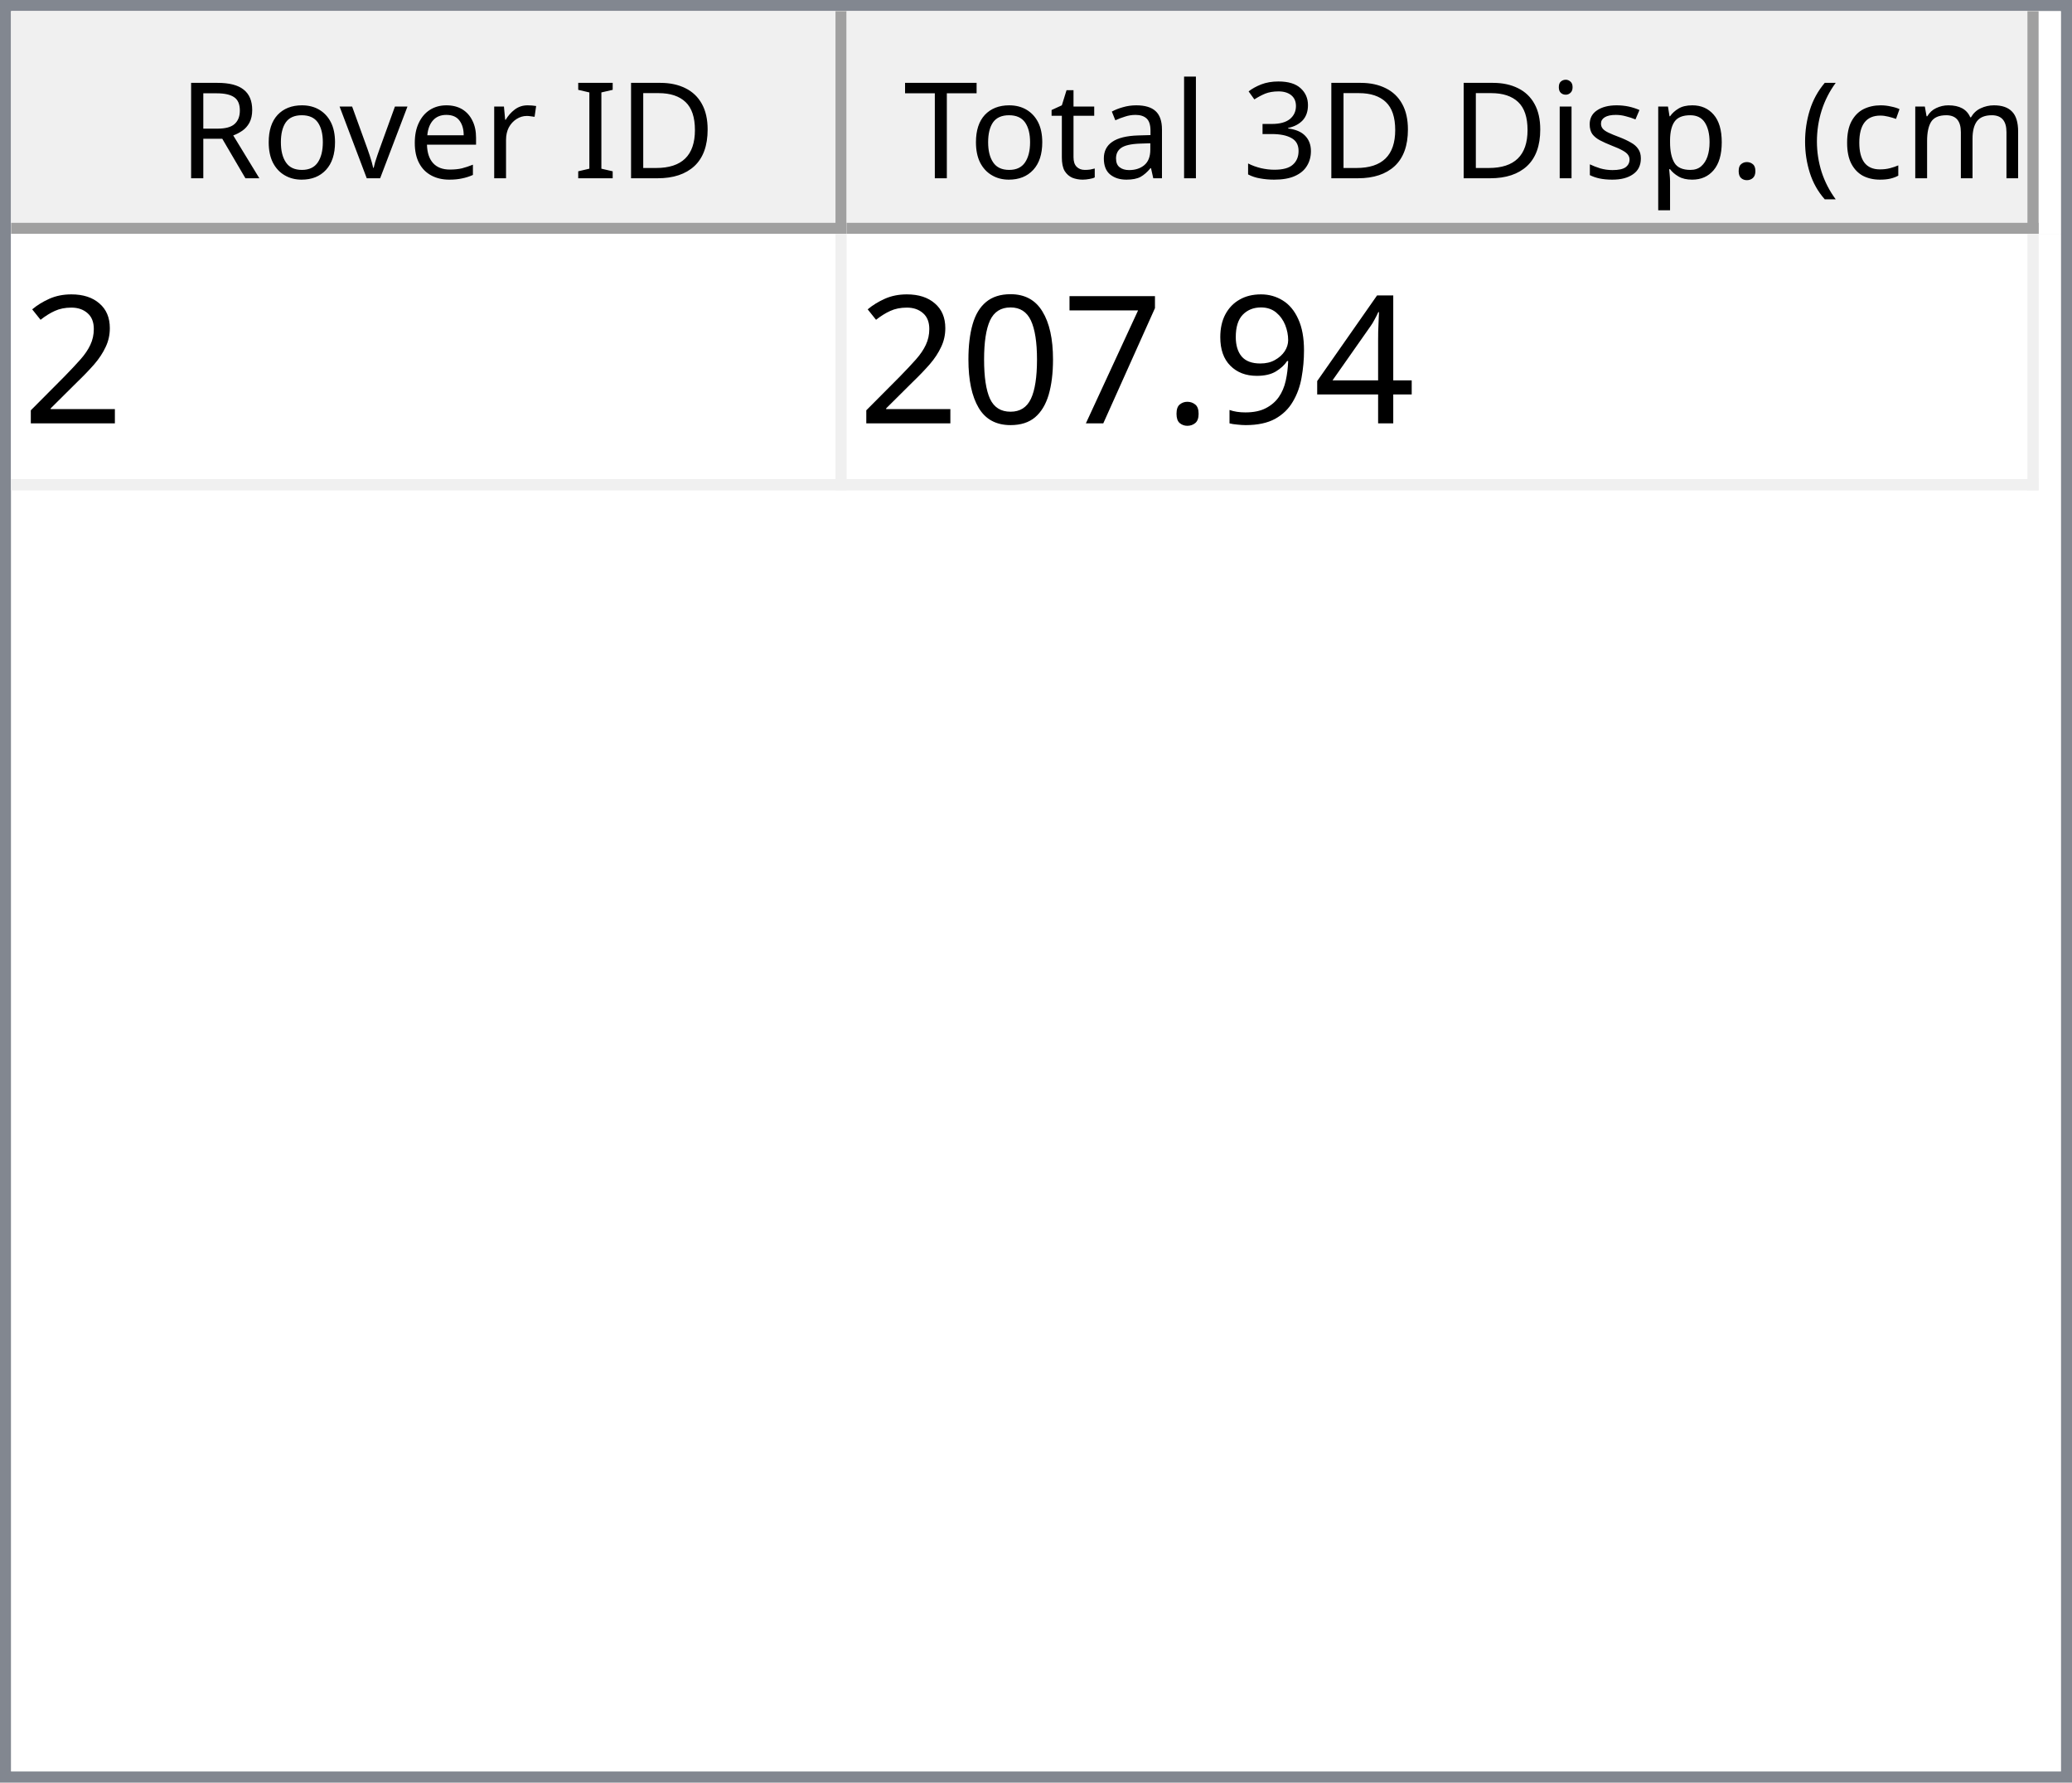
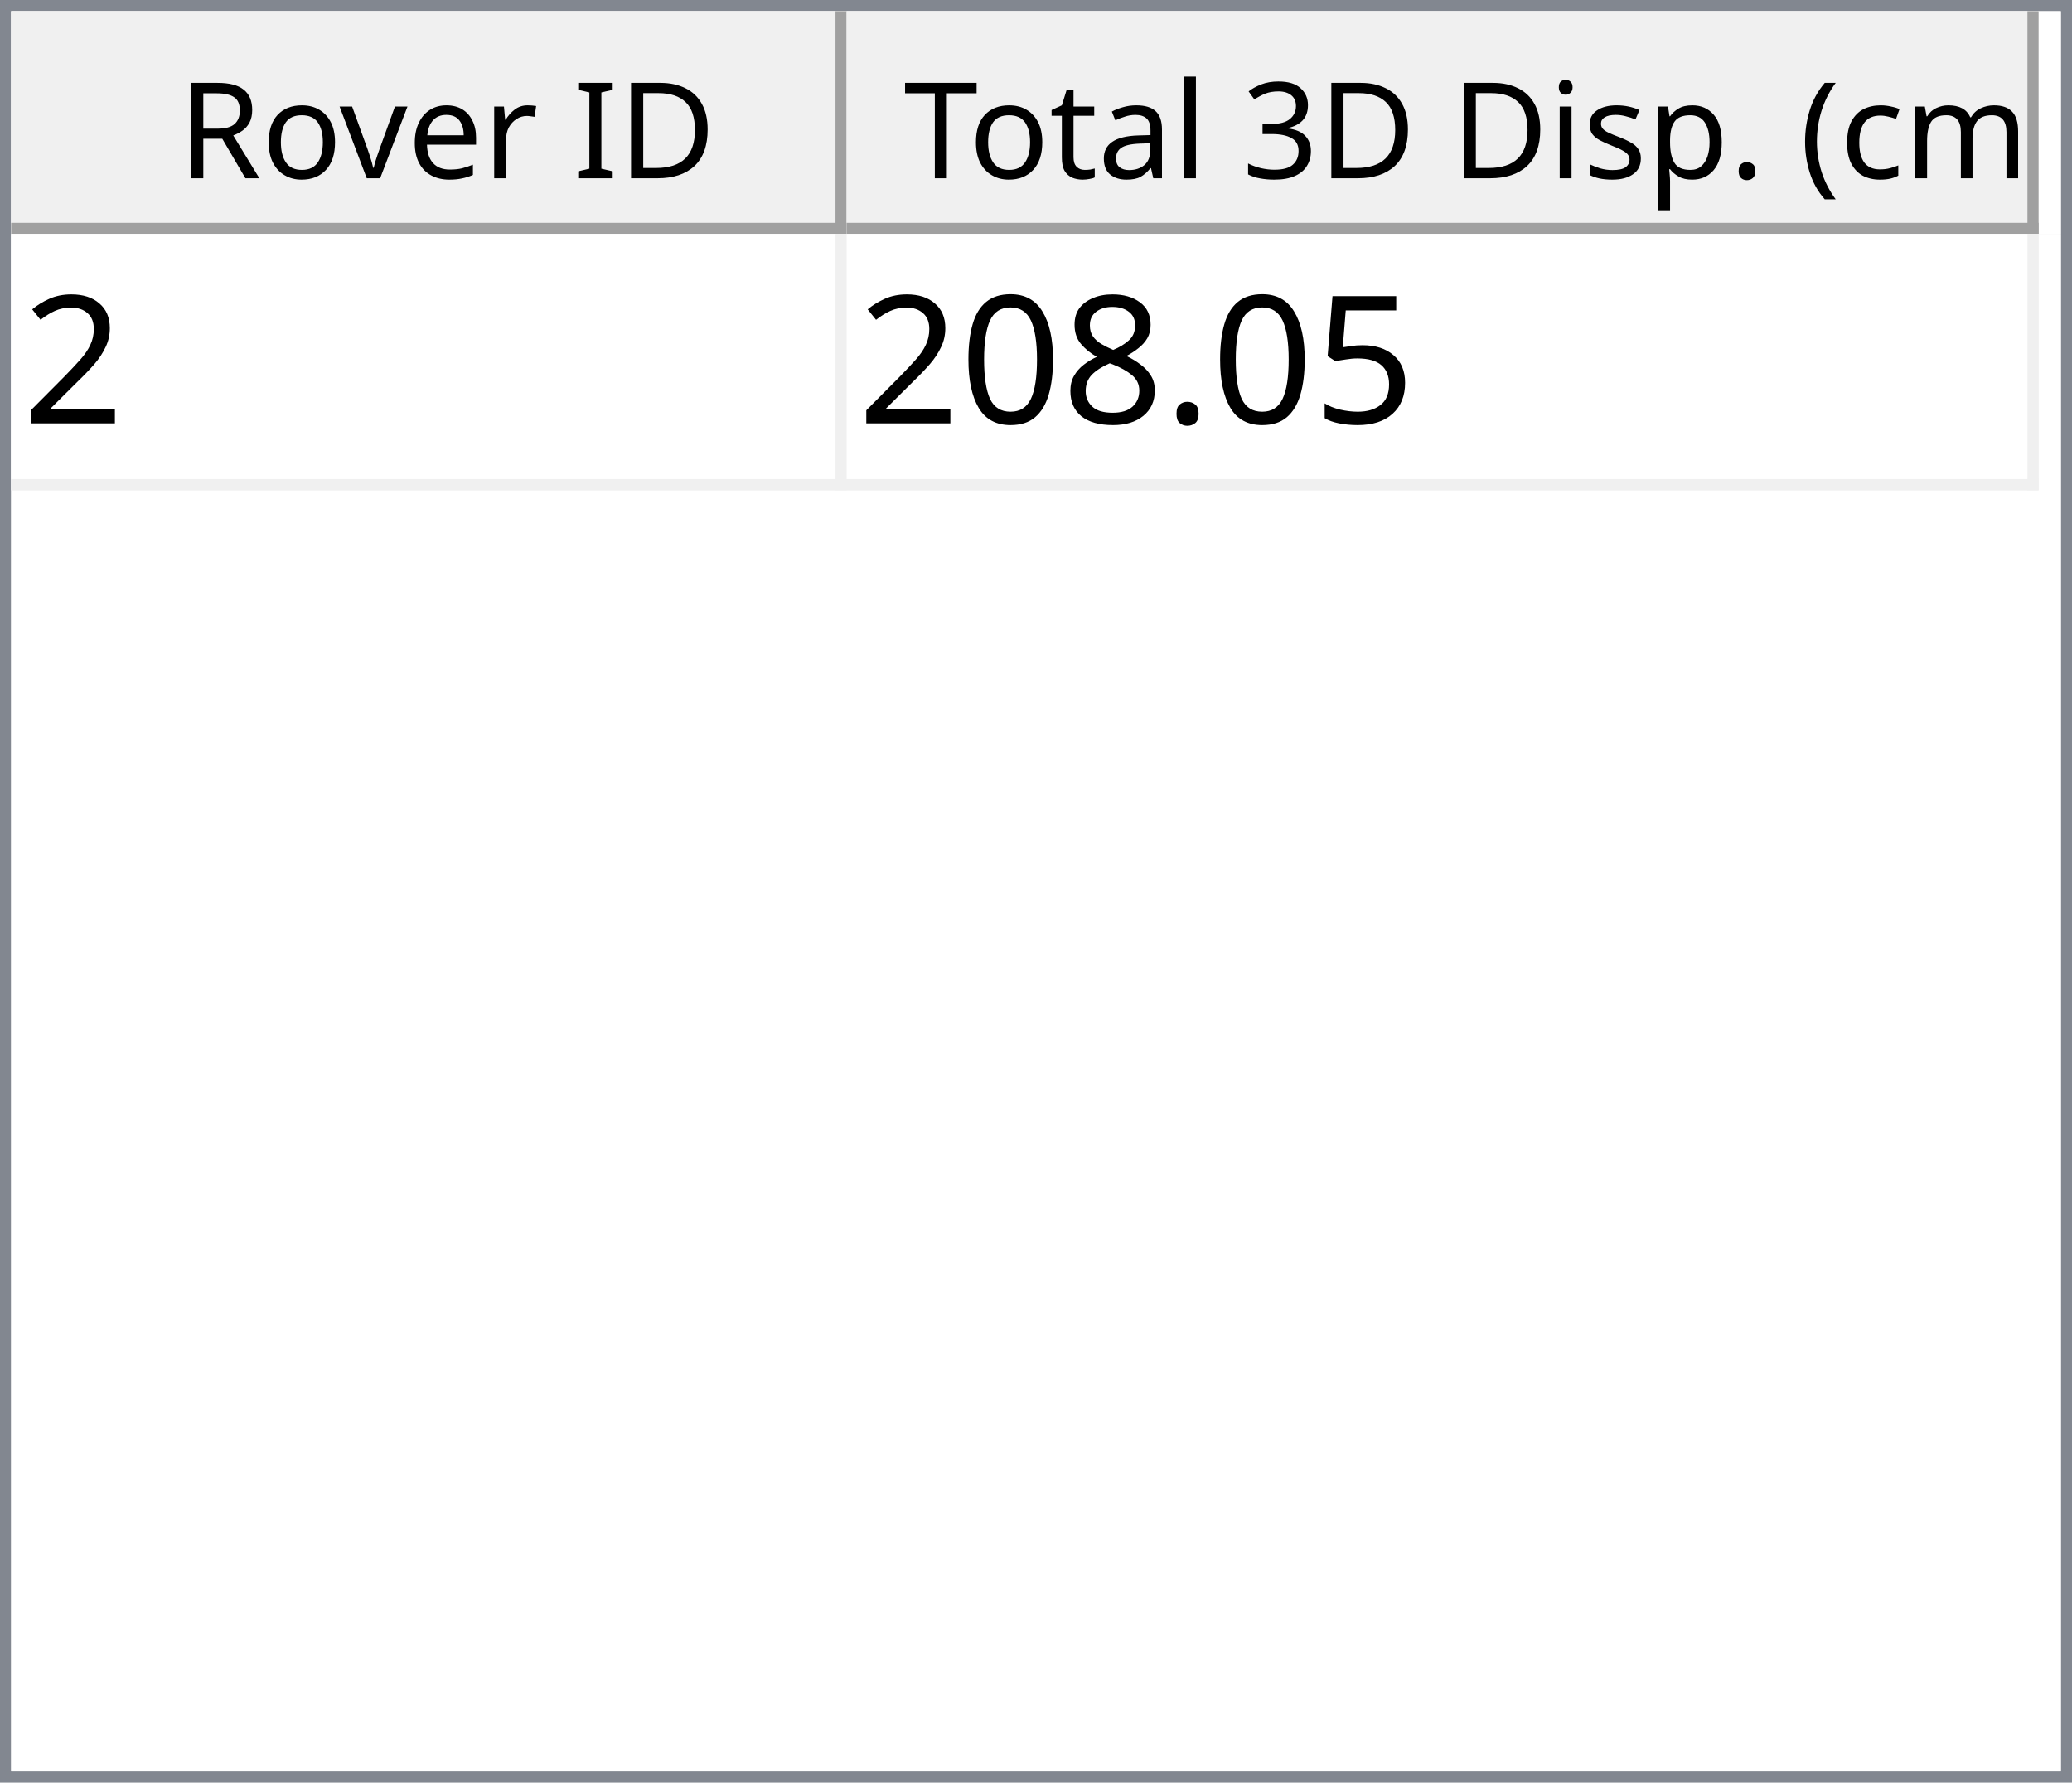
<svg xmlns="http://www.w3.org/2000/svg" style="fill-opacity:1; color-rendering:auto; color-interpolation:auto; text-rendering:auto; stroke:black; stroke-linecap:square; stroke-miterlimit:10; shape-rendering:auto; stroke-opacity:1; fill:black; stroke-dasharray:none; font-weight:normal; stroke-width:1; font-family:'Dialog'; font-style:normal; stroke-linejoin:miter; font-size:12px; stroke-dashoffset:0; image-rendering:auto;" width="186" height="160">
  <defs id="genericDefs" />
  <g>
    <defs id="defs1">
      <clipPath clipPathUnits="userSpaceOnUse" id="clipPath1">
        <path d="M0 0 L186 0 L186 160 L0 160 L0 0 Z" />
      </clipPath>
      <clipPath clipPathUnits="userSpaceOnUse" id="clipPath2">
        <path d="M0 0 L0 160 L186 160 L186 0 Z" />
      </clipPath>
      <clipPath clipPathUnits="userSpaceOnUse" id="clipPath3">
        <path d="M0 0 L0 20 L184 20 L184 0 Z" />
      </clipPath>
      <clipPath clipPathUnits="userSpaceOnUse" id="clipPath4">
        <path d="M0 0 L0 20 L75 20 L75 0 Z" />
      </clipPath>
      <clipPath clipPathUnits="userSpaceOnUse" id="clipPath5">
        <path d="M1 1 L1 19 L74 19 L74 1 Z" />
      </clipPath>
      <clipPath clipPathUnits="userSpaceOnUse" id="clipPath6">
        <path d="M0 0 L0 18 L73 18 L73 0 Z" />
      </clipPath>
      <clipPath clipPathUnits="userSpaceOnUse" id="clipPath7">
        <path d="M-0.5 -0.5 L-0.5 19.5 L74.5 19.5 L74.5 -0.5 Z" />
      </clipPath>
      <clipPath clipPathUnits="userSpaceOnUse" id="clipPath8">
        <path d="M0 0 L0 20 L107 20 L107 0 Z" />
      </clipPath>
      <clipPath clipPathUnits="userSpaceOnUse" id="clipPath9">
        <path d="M1 1 L1 19 L106 19 L106 1 Z" />
      </clipPath>
      <clipPath clipPathUnits="userSpaceOnUse" id="clipPath10">
        <path d="M0 0 L0 18 L105 18 L105 0 Z" />
      </clipPath>
      <clipPath clipPathUnits="userSpaceOnUse" id="clipPath11">
        <path d="M-0.5 -0.5 L-0.5 19.5 L106.5 19.5 L106.5 -0.5 Z" />
      </clipPath>
      <clipPath clipPathUnits="userSpaceOnUse" id="clipPath12">
        <path d="M0 0 L0 138 L184 138 L184 0 Z" />
      </clipPath>
      <clipPath clipPathUnits="userSpaceOnUse" id="clipPath13">
        <path d="M0 0 L0 23 L182 23 L182 0 Z" />
      </clipPath>
      <clipPath clipPathUnits="userSpaceOnUse" id="clipPath14">
        <path d="M-0.5 -0.5 L-0.5 22.5 L181.5 22.5 L181.5 -0.5 Z" />
      </clipPath>
      <clipPath clipPathUnits="userSpaceOnUse" id="clipPath15">
        <path d="M0 0 L0 22 L74 22 L74 0 Z" />
      </clipPath>
      <clipPath clipPathUnits="userSpaceOnUse" id="clipPath16">
        <path d="M0 0 L0 22 L106 22 L106 0 Z" />
      </clipPath>
      <font horiz-adv-x="64.551" id="font1">
        <font-face ascent="107.91" descent="25.098" units-per-em="100" style="font-style:normal; font-family:Segoe UI; font-weight:normal;" />
        <missing-glyph horiz-adv-x="64.551" d="M8.109 0 L8.109 68.266 L56.453 68.266 L56.453 0 L8.109 0 ZM15.328 7.234 L49.219 7.234 L49.219 61.031 L15.328 61.031 L15.328 7.234 Z" />
        <glyph unicode="D" horiz-adv-x="70.117" d="M9.188 0 L9.188 70.016 L28.516 70.016 Q65.531 70.016 65.531 35.891 Q65.531 19.672 55.25 9.836 Q44.969 0 27.734 0 L9.188 0 ZM17.391 62.594 L17.391 7.422 L27.828 7.422 Q41.609 7.422 49.273 14.797 Q56.938 22.172 56.938 35.688 Q56.938 62.594 28.328 62.594 L17.391 62.594 Z" />
        <glyph unicode="I" horiz-adv-x="26.611" d="M17.391 0 L9.188 0 L9.188 70.016 L17.391 70.016 L17.391 0 Z" />
        <glyph unicode=" " horiz-adv-x="27.393" d="" />
        <glyph unicode="r" horiz-adv-x="34.766" d="M34.188 41.891 Q32.078 43.5 28.125 43.5 Q23 43.5 19.555 38.672 Q16.109 33.844 16.109 25.484 L16.109 0 L8.109 0 L8.109 50 L16.109 50 L16.109 39.703 L16.312 39.703 Q18.016 44.969 21.531 47.922 Q25.047 50.875 29.391 50.875 Q32.516 50.875 34.188 50.203 L34.188 41.891 Z" />
        <glyph unicode="e" horiz-adv-x="52.295" d="M48.297 23 L12.984 23 Q13.188 14.656 17.484 10.109 Q21.781 5.562 29.297 5.562 Q37.75 5.562 44.828 11.141 L44.828 3.609 Q38.234 -1.172 27.391 -1.172 Q16.797 -1.172 10.742 5.641 Q4.688 12.453 4.688 24.812 Q4.688 36.469 11.305 43.82 Q17.922 51.172 27.734 51.172 Q37.547 51.172 42.922 44.828 Q48.297 38.484 48.297 27.203 L48.297 23 ZM40.094 29.781 Q40.047 36.719 36.75 40.578 Q33.453 44.438 27.594 44.438 Q21.922 44.438 17.969 40.383 Q14.016 36.328 13.094 29.781 L40.094 29.781 Z" />
        <glyph unicode="v" horiz-adv-x="47.9" d="M47.406 50 L27.484 0 L19.625 0 L0.688 50 L9.469 50 L22.172 13.672 Q23.578 9.672 23.922 6.688 L24.125 6.688 Q24.609 10.453 25.688 13.484 L38.969 50 L47.406 50 Z" />
        <glyph unicode="o" horiz-adv-x="58.594" d="M29 -1.172 Q17.922 -1.172 11.305 5.836 Q4.688 12.844 4.688 24.422 Q4.688 37.016 11.57 44.094 Q18.453 51.172 30.172 51.172 Q41.359 51.172 47.633 44.289 Q53.906 37.406 53.906 25.203 Q53.906 13.234 47.141 6.031 Q40.375 -1.172 29 -1.172 ZM29.594 44.438 Q21.875 44.438 17.383 39.188 Q12.891 33.938 12.891 24.703 Q12.891 15.828 17.43 10.695 Q21.969 5.562 29.594 5.562 Q37.359 5.562 41.531 10.594 Q45.703 15.625 45.703 24.906 Q45.703 34.281 41.531 39.359 Q37.359 44.438 29.594 44.438 Z" />
        <glyph unicode="R" horiz-adv-x="59.814" d="M59.375 0 L49.609 0 L37.891 19.625 Q36.281 22.359 34.766 24.289 Q33.25 26.219 31.664 27.438 Q30.078 28.656 28.25 29.219 Q26.422 29.781 24.125 29.781 L17.391 29.781 L17.391 0 L9.188 0 L9.188 70.016 L30.078 70.016 Q34.672 70.016 38.555 68.867 Q42.438 67.719 45.289 65.375 Q48.141 63.031 49.758 59.547 Q51.375 56.062 51.375 51.375 Q51.375 47.703 50.273 44.656 Q49.172 41.609 47.148 39.211 Q45.125 36.812 42.266 35.133 Q39.406 33.453 35.844 32.516 L35.844 32.328 Q37.594 31.547 38.891 30.547 Q40.188 29.547 41.359 28.18 Q42.531 26.812 43.68 25.078 Q44.828 23.344 46.234 21.047 L59.375 0 ZM17.391 62.594 L17.391 37.203 L28.516 37.203 Q31.594 37.203 34.203 38.133 Q36.812 39.062 38.719 40.797 Q40.625 42.531 41.703 45.047 Q42.781 47.562 42.781 50.688 Q42.781 56.297 39.141 59.445 Q35.5 62.594 28.609 62.594 L17.391 62.594 Z" />
        <glyph unicode=")" horiz-adv-x="30.176" d="M8.297 -15.922 L1.172 -15.922 Q16.406 2.344 16.406 26.812 Q16.406 51.469 1.078 70.016 L8.297 70.016 Q23.531 52.156 23.531 26.703 Q23.531 1.375 8.297 -15.922 Z" />
        <glyph unicode="m" horiz-adv-x="86.133" d="M79.109 0 L71.094 0 L71.094 28.719 Q71.094 37.016 68.531 40.727 Q65.969 44.438 59.906 44.438 Q54.781 44.438 51.195 39.75 Q47.609 35.062 47.609 28.516 L47.609 0 L39.594 0 L39.594 29.688 Q39.594 44.438 28.219 44.438 Q22.953 44.438 19.531 40.016 Q16.109 35.594 16.109 28.516 L16.109 0 L8.109 0 L8.109 50 L16.109 50 L16.109 42.094 L16.312 42.094 Q21.625 51.172 31.844 51.172 Q36.969 51.172 40.773 48.312 Q44.578 45.453 46 40.828 Q51.562 51.172 62.594 51.172 Q79.109 51.172 79.109 30.812 L79.109 0 Z" />
        <glyph unicode="c" horiz-adv-x="46.191" d="M42.188 2.297 Q36.422 -1.172 28.516 -1.172 Q17.828 -1.172 11.258 5.789 Q4.688 12.75 4.688 23.828 Q4.688 36.188 11.766 43.68 Q18.844 51.172 30.672 51.172 Q37.25 51.172 42.281 48.734 L42.281 40.531 Q36.719 44.438 30.375 44.438 Q22.703 44.438 17.797 38.945 Q12.891 33.453 12.891 24.516 Q12.891 15.719 17.508 10.641 Q22.125 5.562 29.891 5.562 Q36.422 5.562 42.188 9.906 L42.188 2.297 Z" />
        <glyph unicode="(" horiz-adv-x="30.176" d="M29.109 -15.922 L21.969 -15.922 Q6.844 1.375 6.844 26.703 Q6.844 52.156 21.969 70.016 L29.203 70.016 Q13.875 51.469 13.875 26.812 Q13.875 2.344 29.109 -15.922 Z" />
        <glyph unicode="." horiz-adv-x="21.68" d="M10.891 -1.078 Q8.641 -1.078 7.055 0.539 Q5.469 2.156 5.469 4.391 Q5.469 6.641 7.055 8.273 Q8.641 9.906 10.891 9.906 Q13.188 9.906 14.797 8.273 Q16.406 6.641 16.406 4.391 Q16.406 2.156 14.797 0.539 Q13.188 -1.078 10.891 -1.078 Z" />
        <glyph unicode="p" horiz-adv-x="58.789" d="M16.312 7.234 L16.109 7.234 L16.109 -23 L8.109 -23 L8.109 50 L16.109 50 L16.109 41.219 L16.312 41.219 Q22.219 51.172 33.594 51.172 Q43.266 51.172 48.688 44.461 Q54.109 37.75 54.109 26.469 Q54.109 13.922 48 6.375 Q41.891 -1.172 31.297 -1.172 Q21.578 -1.172 16.312 7.234 ZM16.109 27.391 L16.109 20.406 Q16.109 14.203 20.141 9.883 Q24.172 5.562 30.375 5.562 Q37.641 5.562 41.773 11.133 Q45.906 16.703 45.906 26.609 Q45.906 34.969 42.047 39.703 Q38.188 44.438 31.594 44.438 Q24.609 44.438 20.359 39.578 Q16.109 34.719 16.109 27.391 Z" />
        <glyph unicode="s" horiz-adv-x="42.432" d="M5.078 1.812 L5.078 10.406 Q11.625 5.562 19.484 5.562 Q30.031 5.562 30.031 12.594 Q30.031 14.594 29.125 15.992 Q28.219 17.391 26.68 18.461 Q25.141 19.531 23.07 20.383 Q21 21.234 18.609 22.172 Q15.281 23.484 12.766 24.828 Q10.25 26.172 8.57 27.859 Q6.891 29.547 6.031 31.695 Q5.172 33.844 5.172 36.719 Q5.172 40.234 6.789 42.945 Q8.406 45.656 11.086 47.484 Q13.766 49.312 17.211 50.242 Q20.656 51.172 24.312 51.172 Q30.812 51.172 35.938 48.922 L35.938 40.828 Q30.422 44.438 23.25 44.438 Q21 44.438 19.195 43.922 Q17.391 43.406 16.094 42.477 Q14.797 41.547 14.086 40.258 Q13.375 38.969 13.375 37.406 Q13.375 35.453 14.086 34.133 Q14.797 32.812 16.164 31.789 Q17.531 30.766 19.484 29.938 Q21.438 29.109 23.922 28.125 Q27.25 26.859 29.883 25.516 Q32.516 24.172 34.375 22.484 Q36.234 20.797 37.234 18.602 Q38.234 16.406 38.234 13.375 Q38.234 9.672 36.602 6.938 Q34.969 4.203 32.234 2.398 Q29.5 0.594 25.93 -0.289 Q22.359 -1.172 18.453 -1.172 Q10.75 -1.172 5.078 1.812 Z" />
        <glyph unicode="i" horiz-adv-x="24.219" d="M12.203 62.703 Q10.062 62.703 8.547 64.164 Q7.031 65.625 7.031 67.875 Q7.031 70.125 8.547 71.609 Q10.062 73.094 12.203 73.094 Q14.406 73.094 15.945 71.609 Q17.484 70.125 17.484 67.875 Q17.484 65.719 15.945 64.211 Q14.406 62.703 12.203 62.703 ZM16.109 0 L8.109 0 L8.109 50 L16.109 50 L16.109 0 Z" />
        <glyph unicode="3" horiz-adv-x="53.906" d="M46.531 19.828 Q46.531 15.094 44.75 11.211 Q42.969 7.328 39.719 4.57 Q36.469 1.812 31.93 0.297 Q27.391 -1.219 21.922 -1.219 Q11.922 -1.219 6 2.594 L6 11.188 Q13.094 5.609 22.219 5.609 Q25.875 5.609 28.828 6.539 Q31.781 7.469 33.906 9.227 Q36.031 10.984 37.18 13.477 Q38.328 15.969 38.328 19.094 Q38.328 32.812 18.797 32.812 L12.984 32.812 L12.984 39.594 L18.5 39.594 Q35.797 39.594 35.797 52.484 Q35.797 64.406 22.609 64.406 Q15.188 64.406 8.688 59.422 L8.688 67.188 Q15.375 71.188 24.609 71.188 Q29 71.188 32.57 69.969 Q36.141 68.75 38.68 66.555 Q41.219 64.359 42.609 61.281 Q44 58.203 44 54.5 Q44 40.672 30.031 36.719 L30.031 36.531 Q33.594 36.141 36.625 34.797 Q39.656 33.453 41.852 31.305 Q44.047 29.156 45.289 26.25 Q46.531 23.344 46.531 19.828 Z" />
        <glyph unicode="l" horiz-adv-x="24.219" d="M16.109 0 L8.109 0 L8.109 74.031 L16.109 74.031 L16.109 0 Z" />
        <glyph unicode="a" horiz-adv-x="50.879" d="M43.891 0 L35.891 0 L35.891 7.812 L35.688 7.812 Q30.469 -1.172 20.312 -1.172 Q12.844 -1.172 8.617 2.781 Q4.391 6.734 4.391 13.281 Q4.391 27.297 20.906 29.594 L35.891 31.688 Q35.891 44.438 25.594 44.438 Q16.547 44.438 9.281 38.281 L9.281 46.484 Q16.656 51.172 26.266 51.172 Q43.891 51.172 43.891 32.516 L43.891 0 ZM35.891 25.297 L23.828 23.641 Q18.266 22.859 15.43 20.875 Q12.594 18.891 12.594 13.875 Q12.594 10.203 15.211 7.883 Q17.828 5.562 22.172 5.562 Q28.125 5.562 32.008 9.742 Q35.891 13.922 35.891 20.312 L35.891 25.297 Z" />
        <glyph unicode="t" horiz-adv-x="33.887" d="M31.297 0.484 Q28.469 -1.078 23.828 -1.078 Q10.688 -1.078 10.688 13.578 L10.688 43.172 L2.094 43.172 L2.094 50 L10.688 50 L10.688 62.203 L18.703 64.797 L18.703 50 L31.297 50 L31.297 43.172 L18.703 43.172 L18.703 14.984 Q18.703 9.969 20.414 7.82 Q22.125 5.672 26.078 5.672 Q29.109 5.672 31.297 7.328 L31.297 0.484 Z" />
        <glyph unicode="T" horiz-adv-x="52.393" d="M50.594 62.594 L30.375 62.594 L30.375 0 L22.172 0 L22.172 62.594 L2 62.594 L2 70.016 L50.594 70.016 L50.594 62.594 Z" />
      </font>
      <font horiz-adv-x="75.0" id="font2">
        <font-face ascent="100.537" descent="21.973" units-per-em="100" style="font-style:normal; font-family:sans-serif; font-weight:normal;" />
        <missing-glyph horiz-adv-x="75.0" d="M12.5 0 L12.5 62.5 L62.5 62.5 L62.5 0 L12.5 0 ZM14.062 1.562 L60.938 1.562 L60.938 60.938 L14.062 60.938 L14.062 1.562 Z" />
        <glyph unicode="2" horiz-adv-x="55.615" d="M50.344 8.453 L50.344 0 L3.031 0 Q2.938 3.172 4.047 6.109 Q5.859 10.938 9.836 15.625 Q13.812 20.312 21.344 26.469 Q33.016 36.031 37.117 41.625 Q41.219 47.219 41.219 52.203 Q41.219 57.422 37.477 61.008 Q33.734 64.594 27.734 64.594 Q21.391 64.594 17.578 60.789 Q13.766 56.984 13.719 50.25 L4.688 51.172 Q5.609 61.281 11.664 66.578 Q17.719 71.875 27.938 71.875 Q38.234 71.875 44.242 66.164 Q50.25 60.453 50.25 52 Q50.25 47.703 48.492 43.555 Q46.734 39.406 42.656 34.812 Q38.578 30.219 29.109 22.219 Q21.188 15.578 18.945 13.211 Q16.703 10.844 15.234 8.453 L50.344 8.453 Z" />
-         <glyph unicode="4" horiz-adv-x="55.615" d="M32.328 0 L32.328 17.141 L1.266 17.141 L1.266 25.203 L33.938 71.578 L41.109 71.578 L41.109 25.203 L50.781 25.203 L50.781 17.141 L41.109 17.141 L41.109 0 L32.328 0 ZM32.328 25.203 L32.328 57.469 L9.906 25.203 L32.328 25.203 Z" />
-         <glyph unicode="9" horiz-adv-x="55.615" d="M5.469 16.547 L13.922 17.328 Q14.984 11.375 18.016 8.688 Q21.047 6 25.781 6 Q29.828 6 32.883 7.859 Q35.938 9.719 37.891 12.82 Q39.844 15.922 41.164 21.195 Q42.484 26.469 42.484 31.938 Q42.484 32.516 42.438 33.688 Q39.797 29.5 35.234 26.883 Q30.672 24.266 25.344 24.266 Q16.453 24.266 10.305 30.711 Q4.156 37.156 4.156 47.703 Q4.156 58.594 10.578 65.234 Q17 71.875 26.656 71.875 Q33.641 71.875 39.43 68.117 Q45.219 64.359 48.219 57.398 Q51.219 50.438 51.219 37.25 Q51.219 23.531 48.242 15.406 Q45.266 7.281 39.383 3.031 Q33.5 -1.219 25.594 -1.219 Q17.188 -1.219 11.867 3.445 Q6.547 8.109 5.469 16.547 ZM41.453 48.141 Q41.453 55.719 37.43 60.156 Q33.406 64.594 27.734 64.594 Q21.875 64.594 17.531 59.812 Q13.188 55.031 13.188 47.406 Q13.188 40.578 17.312 36.305 Q21.438 32.031 27.484 32.031 Q33.594 32.031 37.523 36.305 Q41.453 40.578 41.453 48.141 Z" />
+         <glyph unicode="5" horiz-adv-x="55.615" d="M4.156 18.75 L13.375 19.531 Q14.406 12.797 18.141 9.398 Q21.875 6 27.156 6 Q33.5 6 37.891 10.789 Q42.281 15.578 42.281 23.484 Q42.281 31 38.062 35.352 Q33.844 39.703 27 39.703 Q22.75 39.703 19.336 37.773 Q15.922 35.844 13.969 32.766 L5.719 33.844 L12.641 70.609 L48.25 70.609 L48.25 62.203 L19.672 62.203 L15.828 42.969 Q22.266 47.469 29.344 47.469 Q38.719 47.469 45.164 40.969 Q51.609 34.469 51.609 24.266 Q51.609 14.547 45.953 7.469 Q39.062 -1.219 27.156 -1.219 Q17.391 -1.219 11.211 4.25 Q5.031 9.719 4.156 18.75 Z" />
        <glyph unicode="." horiz-adv-x="27.783" d="M9.078 0 L9.078 10.016 L19.094 10.016 L19.094 0 L9.078 0 Z" />
-         <glyph unicode="7" horiz-adv-x="55.615" d="M4.734 62.203 L4.734 70.656 L51.078 70.656 L51.078 63.812 Q44.234 56.547 37.523 44.484 Q30.812 32.422 27.156 19.672 Q24.516 10.688 23.781 0 L14.75 0 Q14.891 8.453 18.062 20.414 Q21.234 32.375 27.172 43.484 Q33.109 54.594 39.797 62.203 L4.734 62.203 Z" />
+         <glyph unicode="8" horiz-adv-x="55.615" d="M17.672 38.812 Q12.203 40.828 9.57 44.539 Q6.938 48.25 6.938 53.422 Q6.938 61.234 12.555 66.555 Q18.172 71.875 27.484 71.875 Q36.859 71.875 42.578 66.43 Q48.297 60.984 48.297 53.172 Q48.297 48.188 45.68 44.508 Q43.062 40.828 37.75 38.812 Q44.344 36.672 47.781 31.883 Q51.219 27.094 51.219 20.453 Q51.219 11.281 44.727 5.031 Q38.234 -1.219 27.641 -1.219 Q17.047 -1.219 10.547 5.055 Q4.047 11.328 4.047 20.703 Q4.047 27.688 7.594 32.398 Q11.141 37.109 17.672 38.812 ZM15.922 53.719 Q15.922 48.641 19.195 45.414 Q22.469 42.188 27.688 42.188 Q32.766 42.188 36.016 45.383 Q39.266 48.578 39.266 53.219 Q39.266 58.062 35.914 61.359 Q32.562 64.656 27.594 64.656 Q22.562 64.656 19.242 61.43 Q15.922 58.203 15.922 53.719 ZM13.094 20.656 Q13.094 16.891 14.875 13.375 Q16.656 9.859 20.172 7.93 Q23.688 6 27.734 6 Q34.031 6 38.133 10.055 Q42.234 14.109 42.234 20.359 Q42.234 26.703 38.016 30.859 Q33.797 35.016 27.438 35.016 Q21.234 35.016 17.164 30.914 Q13.094 26.812 13.094 20.656 Z" />
        <glyph unicode="0" horiz-adv-x="55.615" d="M4.156 35.297 Q4.156 48 6.766 55.742 Q9.375 63.484 14.523 67.68 Q19.672 71.875 27.484 71.875 Q33.25 71.875 37.594 69.555 Q41.938 67.234 44.773 62.867 Q47.609 58.5 49.219 52.227 Q50.828 45.953 50.828 35.297 Q50.828 22.703 48.242 14.969 Q45.656 7.234 40.508 3.008 Q35.359 -1.219 27.484 -1.219 Q17.141 -1.219 11.234 6.203 Q4.156 15.141 4.156 35.297 ZM13.188 35.297 Q13.188 17.672 17.312 11.836 Q21.438 6 27.484 6 Q33.547 6 37.672 11.859 Q41.797 17.719 41.797 35.297 Q41.797 52.984 37.672 58.789 Q33.547 64.594 27.391 64.594 Q21.344 64.594 17.719 59.469 Q13.188 52.938 13.188 35.297 Z" />
      </font>
    </defs>
    <g style="fill:white; stroke:white;">
      <rect x="0" y="0" width="186" style="clip-path:url(#clipPath1); stroke:none;" height="160" />
    </g>
    <g style="fill:white; text-rendering:optimizeSpeed; color-rendering:optimizeSpeed; image-rendering:optimizeSpeed; shape-rendering:crispEdges; stroke:white; color-interpolation:sRGB;">
      <rect x="0" width="186" height="160" y="0" style="stroke:none;" />
      <path style="stroke:none;" d="M0 160 L186 160 L186 0 L0 0 Z" />
    </g>
    <g style="fill:rgb(240,240,240); font-family:'Segoe UI'; stroke:rgb(240,240,240);">
      <rect x="0" y="0" width="186" style="clip-path:url(#clipPath2); stroke:none;" height="160" />
    </g>
    <g style="fill:rgb(130,135,144); font-family:'Segoe UI'; stroke:rgb(130,135,144);">
      <path d="M0 0 L186 0 L186 160 L0 160 L0 0 ZM1 1 L185 1 L185 159 L1 159 L1 1 Z" style="fill-rule:evenodd; clip-path:url(#clipPath2); stroke:none;" />
    </g>
    <g style="fill:white; font-family:'Segoe UI'; stroke:white;" transform="translate(1,1)">
      <rect x="0" y="0" width="184" style="clip-path:url(#clipPath3); stroke:none;" height="20" />
    </g>
    <g style="fill:rgb(240,240,240); font-family:'Segoe UI'; stroke:rgb(240,240,240);" transform="translate(1,1)">
      <rect x="0" y="0" width="75" style="clip-path:url(#clipPath4); stroke:none;" height="20" />
    </g>
    <g style="font-family:'Segoe UI';" transform="translate(2,2)">
      <text x="14" xml:space="preserve" y="14" style="clip-path:url(#clipPath6); stroke:none;">Rover ID</text>
    </g>
    <g style="fill:rgb(160,160,160); font-family:'Segoe UI'; stroke:rgb(160,160,160); stroke-linejoin:bevel;" transform="translate(1.5,1.5)">
      <line x1="74" x2="74" y1="0" style="fill:none; clip-path:url(#clipPath7);" y2="19" />
    </g>
    <g style="fill:rgb(160,160,160); font-family:'Segoe UI'; stroke:rgb(160,160,160); stroke-linejoin:bevel;" transform="matrix(1,0,0,1,1,1) translate(0.5,0.5)">
      <line x1="0" x2="74" y1="19" style="fill:none; clip-path:url(#clipPath7);" y2="19" />
    </g>
    <g style="fill:rgb(240,240,240); font-family:'Segoe UI'; stroke:rgb(240,240,240);" transform="translate(76,1)">
      <rect x="0" y="0" width="107" style="clip-path:url(#clipPath8); stroke:none;" height="20" />
    </g>
    <g style="font-family:'Segoe UI';" transform="translate(77,2)">
      <text x="1" xml:space="preserve" y="14" style="clip-path:url(#clipPath10); stroke:none;"> Total 3D Disp. (cm)</text>
    </g>
    <g style="fill:rgb(160,160,160); font-family:'Segoe UI'; stroke:rgb(160,160,160); stroke-linejoin:bevel;" transform="translate(76.5,1.5)">
      <line x1="106" x2="106" y1="0" style="fill:none; clip-path:url(#clipPath11);" y2="19" />
    </g>
    <g style="fill:rgb(160,160,160); font-family:'Segoe UI'; stroke:rgb(160,160,160); stroke-linejoin:bevel;" transform="matrix(1,0,0,1,76,1) translate(0.5,0.5)">
      <line x1="0" x2="106" y1="19" style="fill:none; clip-path:url(#clipPath11);" y2="19" />
    </g>
    <g style="fill:white; font-family:'Segoe UI'; stroke:white;" transform="translate(1,21)">
      <rect x="0" y="0" width="184" style="clip-path:url(#clipPath12); stroke:none;" height="138" />
    </g>
    <g style="fill:rgb(240,240,240); font-size:16px; font-family:sans-serif; stroke:rgb(240,240,240);" transform="translate(1,21)">
      <rect x="0" y="0" width="182" style="clip-path:url(#clipPath13); stroke:none;" height="23" />
      <line transform="translate(0.5,0.5)" x1="0" x2="181" y1="22" style="clip-path:url(#clipPath14); fill:none; stroke-linejoin:bevel;" y2="22" />
    </g>
    <g transform="matrix(1,0,0,1,1,21) translate(0.5,0.5)" style="fill:rgb(240,240,240); font-size:16px; font-family:sans-serif; stroke:rgb(240,240,240); stroke-linejoin:bevel;">
      <line x1="74" x2="74" y1="0" style="fill:none; clip-path:url(#clipPath14);" y2="22" />
    </g>
    <g transform="matrix(1,0,0,1,1,21) translate(0.5,0.5)" style="fill:rgb(240,240,240); font-size:16px; font-family:sans-serif; stroke:rgb(240,240,240); stroke-linejoin:bevel;">
      <line x1="181" x2="181" y1="0" style="fill:none; clip-path:url(#clipPath14);" y2="22" />
    </g>
    <g style="fill:white; font-size:16px; font-family:sans-serif; stroke:white;" transform="matrix(1,0,0,1,1,21)">
      <rect x="0" y="0" width="74" style="clip-path:url(#clipPath15); stroke:none;" height="22" />
      <text x="1" y="17" style="fill:black; clip-path:url(#clipPath15); stroke:none;" xml:space="preserve">2</text>
    </g>
    <g style="fill:white; font-size:16px; font-family:sans-serif; stroke:white;" transform="matrix(1,0,0,1,1,21) translate(75,0)">
      <rect x="0" y="0" width="106" style="clip-path:url(#clipPath16); stroke:none;" height="22" />
-       <text x="1" y="17" style="fill:black; clip-path:url(#clipPath16); stroke:none;" xml:space="preserve">207.94</text>
+       <text x="1" y="17" style="fill:black; clip-path:url(#clipPath16); stroke:none;" xml:space="preserve">208.05</text>
    </g>
  </g>
</svg>
